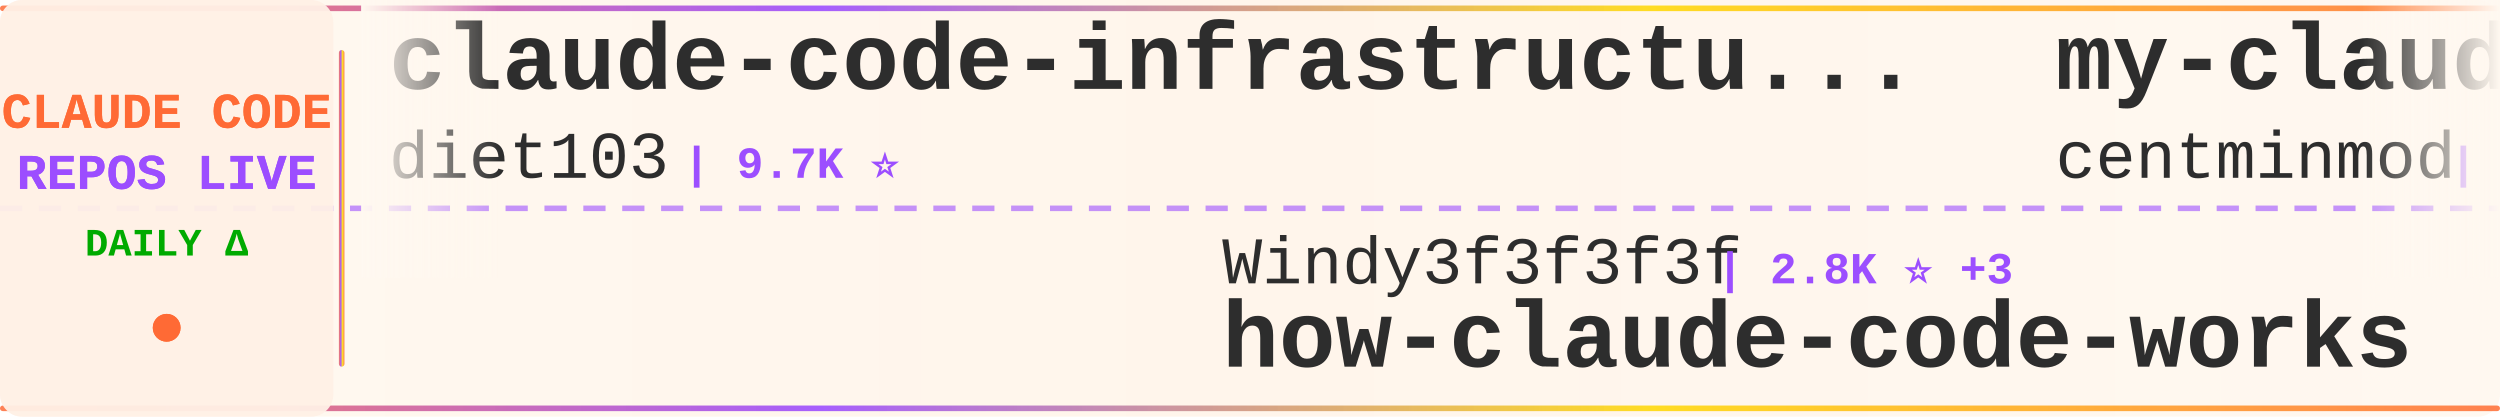
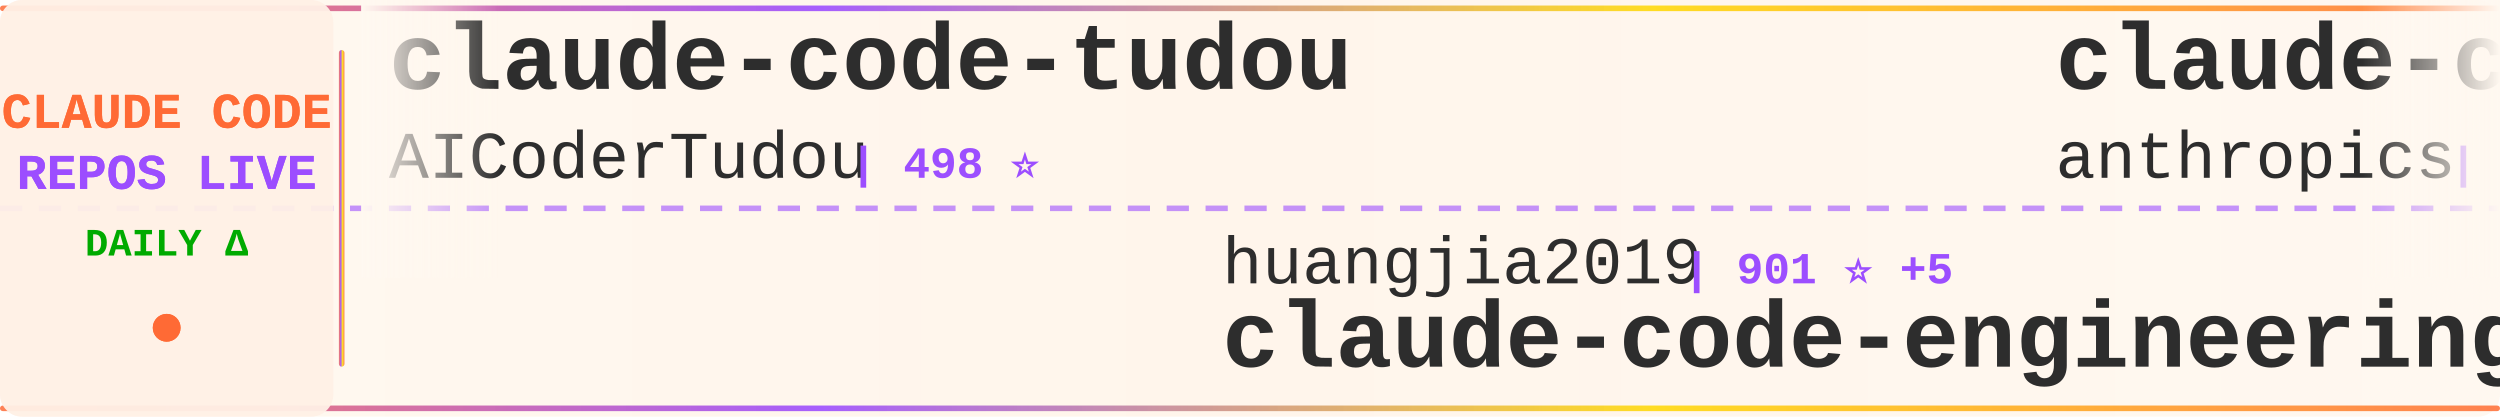
<svg xmlns="http://www.w3.org/2000/svg" width="900" height="150">
  <defs>
    <linearGradient id="tickerBg" x1="0%" y1="0%" x2="100%" y2="0%">
      <stop offset="0%" style="stop-color:#fff8f0;stop-opacity:0.98" />
      <stop offset="50%" style="stop-color:#fff5eb;stop-opacity:1" />
      <stop offset="100%" style="stop-color:#fff8f0;stop-opacity:0.98" />
    </linearGradient>
    <linearGradient id="borderGrad" x1="0%" y1="0%" x2="100%" y2="0%">
      <stop offset="0%" style="stop-color:#FF6B35;stop-opacity:0.85">
        <animate attributeName="stop-opacity" values="0.85;1;0.85" dur="2s" repeatCount="indefinite" />
      </stop>
      <stop offset="33%" style="stop-color:#9C4EFF;stop-opacity:0.9">
        <animate attributeName="stop-opacity" values="0.9;1;0.9" dur="2.2s" repeatCount="indefinite" />
      </stop>
      <stop offset="66%" style="stop-color:#FFD700;stop-opacity:0.85">
        <animate attributeName="stop-opacity" values="0.85;1;0.85" dur="1.8s" repeatCount="indefinite" />
      </stop>
      <stop offset="100%" style="stop-color:#FF6B35;stop-opacity:0.85">
        <animate attributeName="stop-opacity" values="0.85;1;0.85" dur="2s" repeatCount="indefinite" />
      </stop>
    </linearGradient>
    <filter id="textGlow">
      <feGaussianBlur stdDeviation="0.15" result="coloredBlur" />
      <feMerge>
        <feMergeNode in="coloredBlur" />
        <feMergeNode in="SourceGraphic" />
      </feMerge>
    </filter>
    <filter id="metricGlow">
      <feGaussianBlur stdDeviation="0.2" result="coloredBlur" />
      <feMerge>
        <feMergeNode in="coloredBlur" />
        <feMergeNode in="SourceGraphic" />
      </feMerge>
    </filter>
    <linearGradient id="leftFade" x1="0%" y1="0%" x2="100%" y2="0%">
      <stop offset="0%" style="stop-color:#fff8f0;stop-opacity:1" />
      <stop offset="100%" style="stop-color:#fff8f0;stop-opacity:0" />
    </linearGradient>
    <linearGradient id="rightFade" x1="0%" y1="0%" x2="100%" y2="0%">
      <stop offset="0%" style="stop-color:#fff8f0;stop-opacity:0" />
      <stop offset="100%" style="stop-color:#fff8f0;stop-opacity:1" />
    </linearGradient>
  </defs>
  <rect width="900" height="150" fill="url(#tickerBg)" rx="8" />
  <rect x="0" y="2" width="900" height="2" fill="url(#borderGrad)" rx="1" />
  <rect x="0" y="146" width="900" height="2" fill="url(#borderGrad)" rx="1" />
  <line x1="0" y1="75" x2="900" y2="75" stroke="#9C4EFF" stroke-width="2" stroke-dasharray="8 6" opacity="0.6" />
  <rect x="0" y="0" width="120" height="150" fill="#fff0e6" opacity="0.95" rx="8" />
  <text x="60" y="46" font-family="'Courier New', monospace" font-size="18" font-weight="bold" fill="#FF6B35" text-anchor="middle" filter="url(#textGlow)">
    CLAUDE CODE
  </text>
  <text x="60" y="68" font-family="'Courier New', monospace" font-size="18" font-weight="bold" fill="#9C4EFF" text-anchor="middle" filter="url(#textGlow)">
    REPOS LIVE
  </text>
  <text x="60" y="92" font-family="'Courier New', monospace" font-size="14" font-weight="bold" fill="#00aa00" text-anchor="middle">
    DAILY Δ
  </text>
  <circle cx="60" cy="118" r="5" fill="#FF6B35" filter="url(#metricGlow)">
    <animate attributeName="r" values="4;6;4" dur="1.5s" repeatCount="indefinite" />
    <animate attributeName="opacity" values="0.6;1;0.6" dur="1.5s" repeatCount="indefinite" />
  </circle>
  <rect x="122" y="18" width="2" height="114" fill="url(#borderGrad)" rx="1" />
  <clipPath id="tickerClip">
    <rect x="130" y="0" width="770" height="150" />
  </clipPath>
  <g clip-path="url(#tickerClip)">
    <g id="tickerItems">
      <animateTransform attributeName="transform" attributeType="XML" type="translate" from="0 0" to="-3000 0" dur="54s" repeatCount="indefinite" />
      <g transform="translate(0, 0)">
-         <text x="140" y="32" font-family="'Courier New', monospace" font-size="34" font-weight="bold" fill="#2d2d2d">claude-code-infrastructu...</text>
-         <text x="140" y="64" font-family="'Courier New', monospace" font-size="24" font-weight="normal" fill="#2d2d2d" opacity="1.0">diet103</text>
-         <text x="246" y="64" font-family="'Courier New', monospace" font-size="16" font-weight="bold" fill="#9C4EFF"> | 9.7K ⭐</text>
+         <text x="140" y="32" font-family="'Courier New', monospace" font-size="34" font-weight="bold" fill="#2d2d2d">claude-code-tudou</text>
+         <text x="140" y="64" font-family="'Courier New', monospace" font-size="24" font-weight="normal" fill="#2d2d2d" opacity="1.0">AICoderTudou</text>
+         <text x="306" y="64" font-family="'Courier New', monospace" font-size="16" font-weight="bold" fill="#9C4EFF"> | 498 ⭐</text>
      </g>
      <g transform="translate(300, 0)">
-         <text x="140" y="102" font-family="'Courier New', monospace" font-size="24" font-weight="normal" fill="#2d2d2d" opacity="1.0">Windy3f3f3f3f</text>
-         <text x="318" y="102" font-family="'Courier New', monospace" font-size="16" font-weight="bold" fill="#9C4EFF"> | 2.8K ⭐ +3</text>
-         <text x="140" y="132" font-family="'Courier New', monospace" font-size="34" font-weight="bold" fill="#2d2d2d">how-claude-code-works</text>
+         <text x="140" y="102" font-family="'Courier New', monospace" font-size="24" font-weight="normal" fill="#2d2d2d" opacity="1.0">huangjia2019</text>
+         <text x="306" y="102" font-family="'Courier New', monospace" font-size="16" font-weight="bold" fill="#9C4EFF"> | 901 ⭐ +5</text>
+         <text x="140" y="132" font-family="'Courier New', monospace" font-size="34" font-weight="bold" fill="#2d2d2d">claude-code-engineering</text>
      </g>
      <g transform="translate(600, 0)">
-         <text x="140" y="32" font-family="'Courier New', monospace" font-size="34" font-weight="bold" fill="#2d2d2d">my-claude-code-setup</text>
-         <text x="140" y="64" font-family="'Courier New', monospace" font-size="24" font-weight="normal" fill="#2d2d2d" opacity="1.0">centminmod</text>
-         <text x="282" y="64" font-family="'Courier New', monospace" font-size="16" font-weight="bold" fill="#9C4EFF"> | 2.4K ⭐</text>
+         <text x="140" y="32" font-family="'Courier New', monospace" font-size="34" font-weight="bold" fill="#2d2d2d">claude-code-action</text>
+         <text x="140" y="64" font-family="'Courier New', monospace" font-size="24" font-weight="normal" fill="#2d2d2d" opacity="1.0">anthropics</text>
+         <text x="282" y="64" font-family="'Courier New', monospace" font-size="16" font-weight="bold" fill="#9C4EFF"> | 8.2K ⭐ +9</text>
      </g>
      <g transform="translate(900, 0)">
-         <text x="140" y="102" font-family="'Courier New', monospace" font-size="24" font-weight="normal" fill="#2d2d2d" opacity="1.0">ghuntley</text>
-         <text x="258" y="102" font-family="'Courier New', monospace" font-size="16" font-weight="bold" fill="#9C4EFF"> | 986 ⭐</text>
-         <text x="140" y="132" font-family="'Courier New', monospace" font-size="34" font-weight="bold" fill="#2d2d2d">claude-code-source-code-...</text>
+         <text x="140" y="102" font-family="'Courier New', monospace" font-size="24" font-weight="normal" fill="#2d2d2d" opacity="1.0">SeemSeam</text>
+         <text x="258" y="102" font-family="'Courier New', monospace" font-size="16" font-weight="bold" fill="#9C4EFF"> | 3.1K ⭐ +17</text>
+         <text x="140" y="132" font-family="'Courier New', monospace" font-size="34" font-weight="bold" fill="#2d2d2d">claude_codex_bridge</text>
      </g>
      <g transform="translate(1200, 0)">
-         <text x="140" y="32" font-family="'Courier New', monospace" font-size="34" font-weight="bold" fill="#2d2d2d">claude-code-router</text>
-         <text x="140" y="64" font-family="'Courier New', monospace" font-size="24" font-weight="normal" fill="#2d2d2d" opacity="1.0">musistudio</text>
-         <text x="282" y="64" font-family="'Courier New', monospace" font-size="16" font-weight="bold" fill="#9C4EFF"> | 35.4K ⭐ +51</text>
+         <text x="140" y="32" font-family="'Courier New', monospace" font-size="34" font-weight="bold" fill="#2d2d2d">claude-code-telegram</text>
+         <text x="140" y="64" font-family="'Courier New', monospace" font-size="24" font-weight="normal" fill="#2d2d2d" opacity="1.0">RichardAtCT</text>
+         <text x="294" y="64" font-family="'Courier New', monospace" font-size="16" font-weight="bold" fill="#9C4EFF"> | 2.7K ⭐ +1</text>
      </g>
      <g transform="translate(1500, 0)">
-         <text x="140" y="102" font-family="'Courier New', monospace" font-size="24" font-weight="normal" fill="#2d2d2d" opacity="1.0">fuergaosi233</text>
-         <text x="306" y="102" font-family="'Courier New', monospace" font-size="16" font-weight="bold" fill="#9C4EFF"> | 2.7K ⭐ +3</text>
-         <text x="140" y="132" font-family="'Courier New', monospace" font-size="34" font-weight="bold" fill="#2d2d2d">claude-code-proxy</text>
+         <text x="140" y="102" font-family="'Courier New', monospace" font-size="24" font-weight="normal" fill="#2d2d2d" opacity="1.0">lorryjovens-hub</text>
+         <text x="342" y="102" font-family="'Courier New', monospace" font-size="16" font-weight="bold" fill="#9C4EFF"> | 1.7K ⭐ +2</text>
+         <text x="140" y="132" font-family="'Courier New', monospace" font-size="34" font-weight="bold" fill="#2d2d2d">claude-code-rust</text>
      </g>
      <g transform="translate(1800, 0)">
-         <text x="140" y="32" font-family="'Courier New', monospace" font-size="34" font-weight="bold" fill="#2d2d2d">claude-code-book</text>
-         <text x="140" y="64" font-family="'Courier New', monospace" font-size="24" font-weight="normal" fill="#2d2d2d" opacity="1.0">lintsinghua</text>
-         <text x="294" y="64" font-family="'Courier New', monospace" font-size="16" font-weight="bold" fill="#9C4EFF"> | 3.8K ⭐ +13</text>
+         <text x="140" y="32" font-family="'Courier New', monospace" font-size="34" font-weight="bold" fill="#2d2d2d">andrej-karpathy-skills</text>
+         <text x="140" y="64" font-family="'Courier New', monospace" font-size="24" font-weight="normal" fill="#2d2d2d" opacity="1.0">multica-ai</text>
+         <text x="282" y="64" font-family="'Courier New', monospace" font-size="16" font-weight="bold" fill="#9C4EFF"> | 184.6K ⭐ +706</text>
      </g>
      <g transform="translate(2100, 0)">
-         <text x="140" y="102" font-family="'Courier New', monospace" font-size="24" font-weight="normal" fill="#2d2d2d" opacity="1.0">LING71671</text>
-         <text x="270" y="102" font-family="'Courier New', monospace" font-size="16" font-weight="bold" fill="#9C4EFF"> | 902 ⭐</text>
-         <text x="140" y="132" font-family="'Courier New', monospace" font-size="34" font-weight="bold" fill="#2d2d2d">Open-ClaudeCode</text>
+         <text x="140" y="102" font-family="'Courier New', monospace" font-size="24" font-weight="normal" fill="#2d2d2d" opacity="1.0">anthropics</text>
+         <text x="282" y="102" font-family="'Courier New', monospace" font-size="16" font-weight="bold" fill="#9C4EFF"> | 156.6K ⭐ +422</text>
+         <text x="140" y="132" font-family="'Courier New', monospace" font-size="34" font-weight="bold" fill="#2d2d2d">skills</text>
      </g>
      <g transform="translate(2400, 0)">
-         <text x="140" y="32" font-family="'Courier New', monospace" font-size="34" font-weight="bold" fill="#2d2d2d">free-claude-code</text>
-         <text x="140" y="64" font-family="'Courier New', monospace" font-size="24" font-weight="normal" fill="#2d2d2d" opacity="1.0">Alishahryar1</text>
-         <text x="306" y="64" font-family="'Courier New', monospace" font-size="16" font-weight="bold" fill="#9C4EFF"> | 37.6K ⭐ +240</text>
+         <text x="140" y="32" font-family="'Courier New', monospace" font-size="34" font-weight="bold" fill="#2d2d2d">claude-code-templates</text>
+         <text x="140" y="64" font-family="'Courier New', monospace" font-size="24" font-weight="normal" fill="#2d2d2d" opacity="1.0">davila7</text>
+         <text x="246" y="64" font-family="'Courier New', monospace" font-size="16" font-weight="bold" fill="#9C4EFF"> | 28.4K ⭐ +16</text>
      </g>
      <g transform="translate(2700, 0)">
-         <text x="140" y="102" font-family="'Courier New', monospace" font-size="24" font-weight="normal" fill="#2d2d2d" opacity="1.0">kodu-ai</text>
-         <text x="246" y="102" font-family="'Courier New', monospace" font-size="16" font-weight="bold" fill="#9C4EFF"> | 5.3K ⭐ +1</text>
-         <text x="140" y="132" font-family="'Courier New', monospace" font-size="34" font-weight="bold" fill="#2d2d2d">claude-coder</text>
+         <text x="140" y="102" font-family="'Courier New', monospace" font-size="24" font-weight="normal" fill="#2d2d2d" opacity="1.0">ding113</text>
+         <text x="246" y="102" font-family="'Courier New', monospace" font-size="16" font-weight="bold" fill="#9C4EFF"> | 3.2K ⭐ +5</text>
+         <text x="140" y="132" font-family="'Courier New', monospace" font-size="34" font-weight="bold" fill="#2d2d2d">claude-code-hub</text>
      </g>
      <g transform="translate(3000, 0)">
-         <text x="140" y="32" font-family="'Courier New', monospace" font-size="34" font-weight="bold" fill="#2d2d2d">claude-code-infrastructu...</text>
-         <text x="140" y="64" font-family="'Courier New', monospace" font-size="24" font-weight="normal" fill="#2d2d2d" opacity="1.0">diet103</text>
-         <text x="246" y="64" font-family="'Courier New', monospace" font-size="16" font-weight="bold" fill="#9C4EFF"> | 9.7K ⭐</text>
+         <text x="140" y="32" font-family="'Courier New', monospace" font-size="34" font-weight="bold" fill="#2d2d2d">claude-code-tudou</text>
+         <text x="140" y="64" font-family="'Courier New', monospace" font-size="24" font-weight="normal" fill="#2d2d2d" opacity="1.0">AICoderTudou</text>
+         <text x="306" y="64" font-family="'Courier New', monospace" font-size="16" font-weight="bold" fill="#9C4EFF"> | 498 ⭐</text>
      </g>
      <g transform="translate(3300, 0)">
-         <text x="140" y="102" font-family="'Courier New', monospace" font-size="24" font-weight="normal" fill="#2d2d2d" opacity="1.0">Windy3f3f3f3f</text>
-         <text x="318" y="102" font-family="'Courier New', monospace" font-size="16" font-weight="bold" fill="#9C4EFF"> | 2.8K ⭐ +3</text>
-         <text x="140" y="132" font-family="'Courier New', monospace" font-size="34" font-weight="bold" fill="#2d2d2d">how-claude-code-works</text>
+         <text x="140" y="102" font-family="'Courier New', monospace" font-size="24" font-weight="normal" fill="#2d2d2d" opacity="1.0">huangjia2019</text>
+         <text x="306" y="102" font-family="'Courier New', monospace" font-size="16" font-weight="bold" fill="#9C4EFF"> | 901 ⭐ +5</text>
+         <text x="140" y="132" font-family="'Courier New', monospace" font-size="34" font-weight="bold" fill="#2d2d2d">claude-code-engineering</text>
      </g>
      <g transform="translate(3600, 0)">
-         <text x="140" y="32" font-family="'Courier New', monospace" font-size="34" font-weight="bold" fill="#2d2d2d">my-claude-code-setup</text>
-         <text x="140" y="64" font-family="'Courier New', monospace" font-size="24" font-weight="normal" fill="#2d2d2d" opacity="1.0">centminmod</text>
-         <text x="282" y="64" font-family="'Courier New', monospace" font-size="16" font-weight="bold" fill="#9C4EFF"> | 2.4K ⭐</text>
+         <text x="140" y="32" font-family="'Courier New', monospace" font-size="34" font-weight="bold" fill="#2d2d2d">claude-code-action</text>
+         <text x="140" y="64" font-family="'Courier New', monospace" font-size="24" font-weight="normal" fill="#2d2d2d" opacity="1.0">anthropics</text>
+         <text x="282" y="64" font-family="'Courier New', monospace" font-size="16" font-weight="bold" fill="#9C4EFF"> | 8.2K ⭐ +9</text>
      </g>
      <g transform="translate(3900, 0)">
-         <text x="140" y="102" font-family="'Courier New', monospace" font-size="24" font-weight="normal" fill="#2d2d2d" opacity="1.0">ghuntley</text>
-         <text x="258" y="102" font-family="'Courier New', monospace" font-size="16" font-weight="bold" fill="#9C4EFF"> | 986 ⭐</text>
-         <text x="140" y="132" font-family="'Courier New', monospace" font-size="34" font-weight="bold" fill="#2d2d2d">claude-code-source-code-...</text>
+         <text x="140" y="102" font-family="'Courier New', monospace" font-size="24" font-weight="normal" fill="#2d2d2d" opacity="1.0">SeemSeam</text>
+         <text x="258" y="102" font-family="'Courier New', monospace" font-size="16" font-weight="bold" fill="#9C4EFF"> | 3.1K ⭐ +17</text>
+         <text x="140" y="132" font-family="'Courier New', monospace" font-size="34" font-weight="bold" fill="#2d2d2d">claude_codex_bridge</text>
      </g>
    </g>
  </g>
  <rect x="130" y="0" width="50" height="100" fill="url(#leftFade)" />
  <rect x="850" y="0" width="50" height="100" fill="url(#rightFade)" />
</svg>
